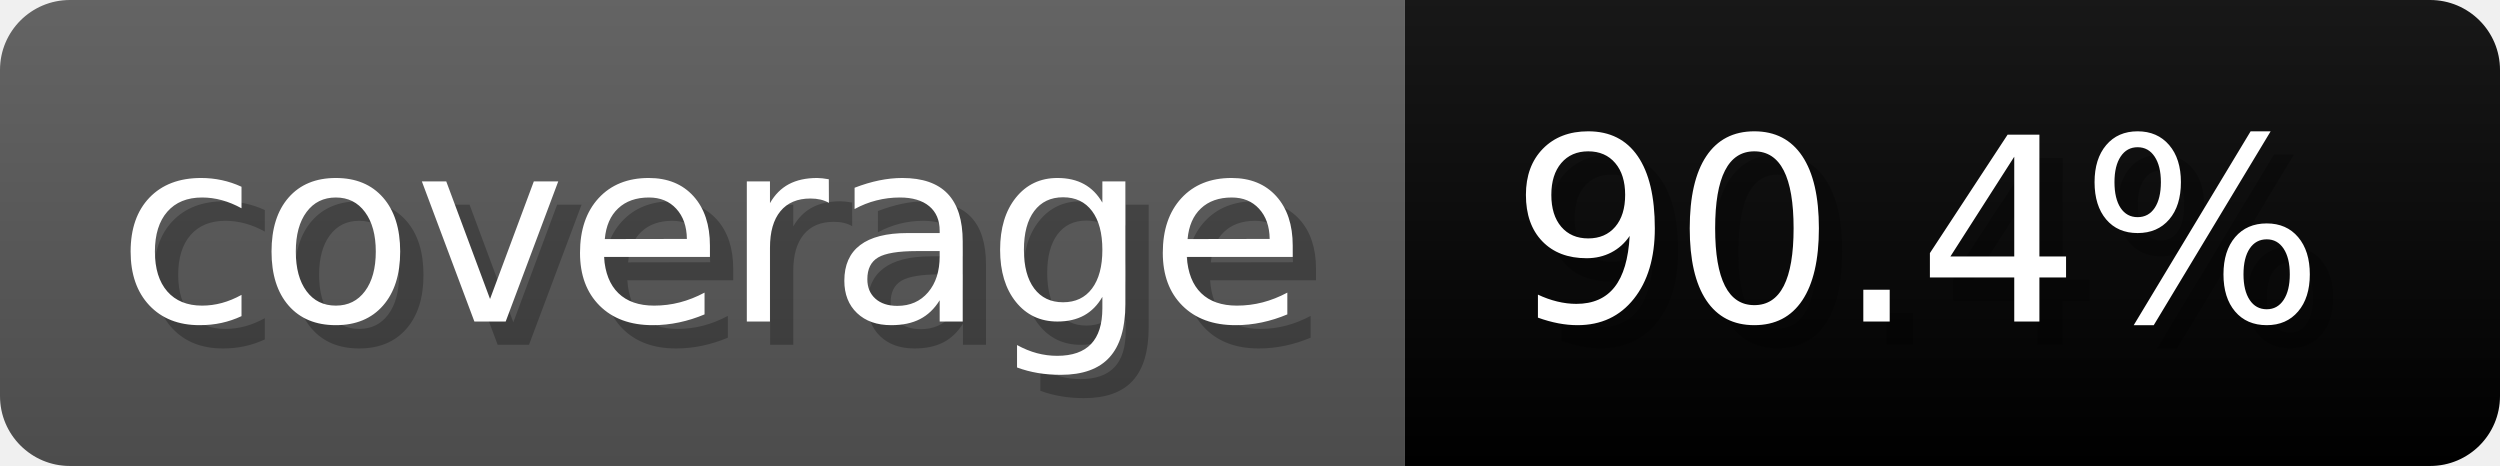
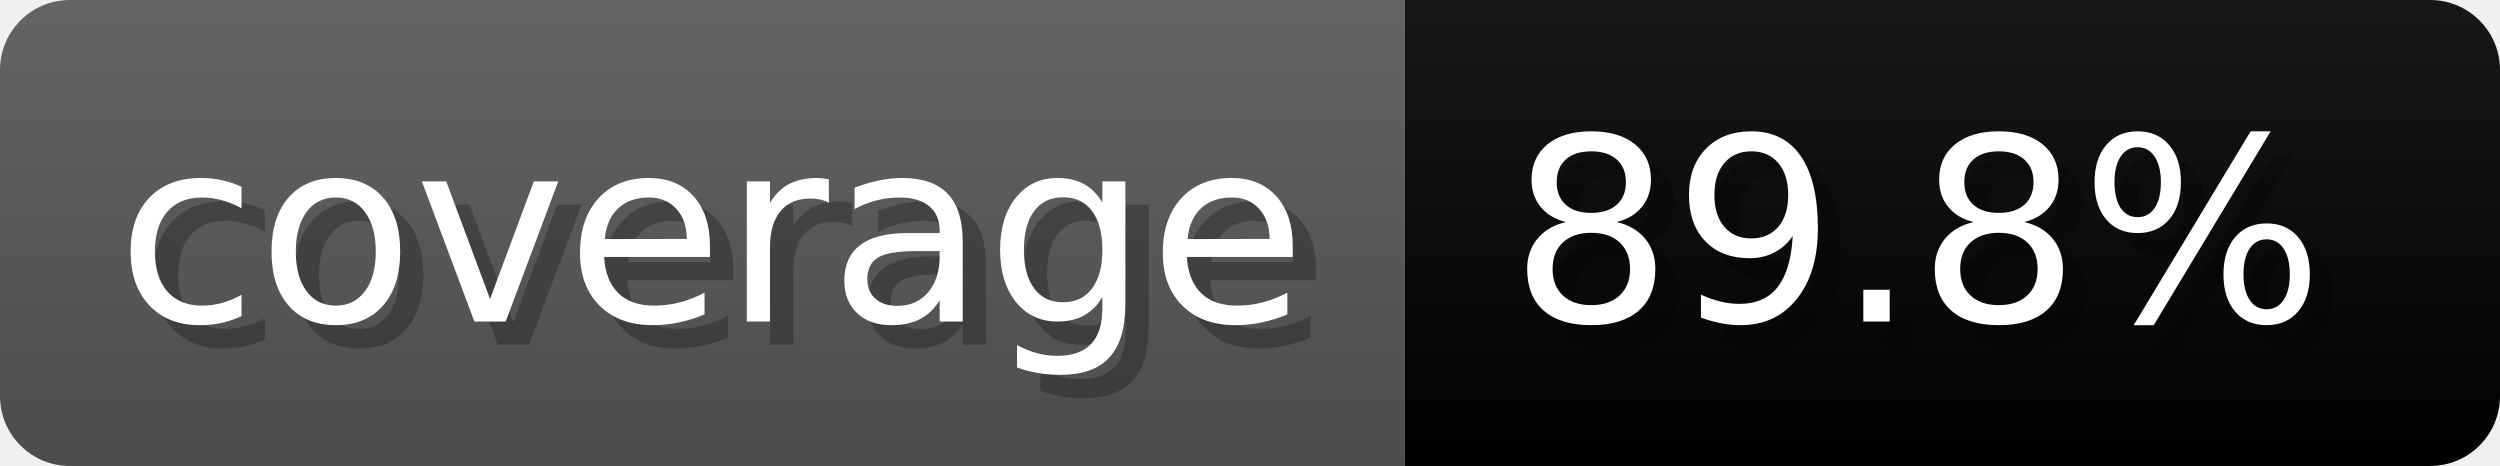
- <svg xmlns="http://www.w3.org/2000/svg" width="107.3" height="20" viewBox="0 0 1073 200" role="img" aria-label="coverage: 90.4%">
+ <svg xmlns="http://www.w3.org/2000/svg" width="107.3" height="20" viewBox="0 0 1073 200" role="img" aria-label="coverage: 89.8%">
  <linearGradient id="a" x2="0" y2="100%">
    <stop offset="0" stop-opacity=".1" stop-color="#EEE" />
    <stop offset="1" stop-opacity=".1" />
  </linearGradient>
  <mask id="m">
    <rect width="1073" height="200" rx="30" fill="#FFF" />
  </mask>
  <g mask="url(#m)">
    <rect width="603" height="200" fill="#555" />
    <rect width="470" height="200" fill="#brightgreen" x="603" />
    <rect width="1073" height="200" fill="url(#a)" />
  </g>
  <g aria-hidden="true" fill="#fff" text-anchor="start" font-family="Verdana,DejaVu Sans,sans-serif" font-size="110">
    <text x="60" y="148" textLength="503" fill="#000" opacity="0.25">coverage</text>
    <text x="50" y="138" textLength="503">coverage</text>
-     <text x="658" y="148" textLength="370" fill="#000" opacity="0.25">90.4%</text>
-     <text x="648" y="138" textLength="370">90.4%</text>
+     <text x="658" y="148" textLength="370" fill="#000" opacity="0.25">89.8%</text>
+     <text x="648" y="138" textLength="370">89.8%</text>
  </g>
</svg>
